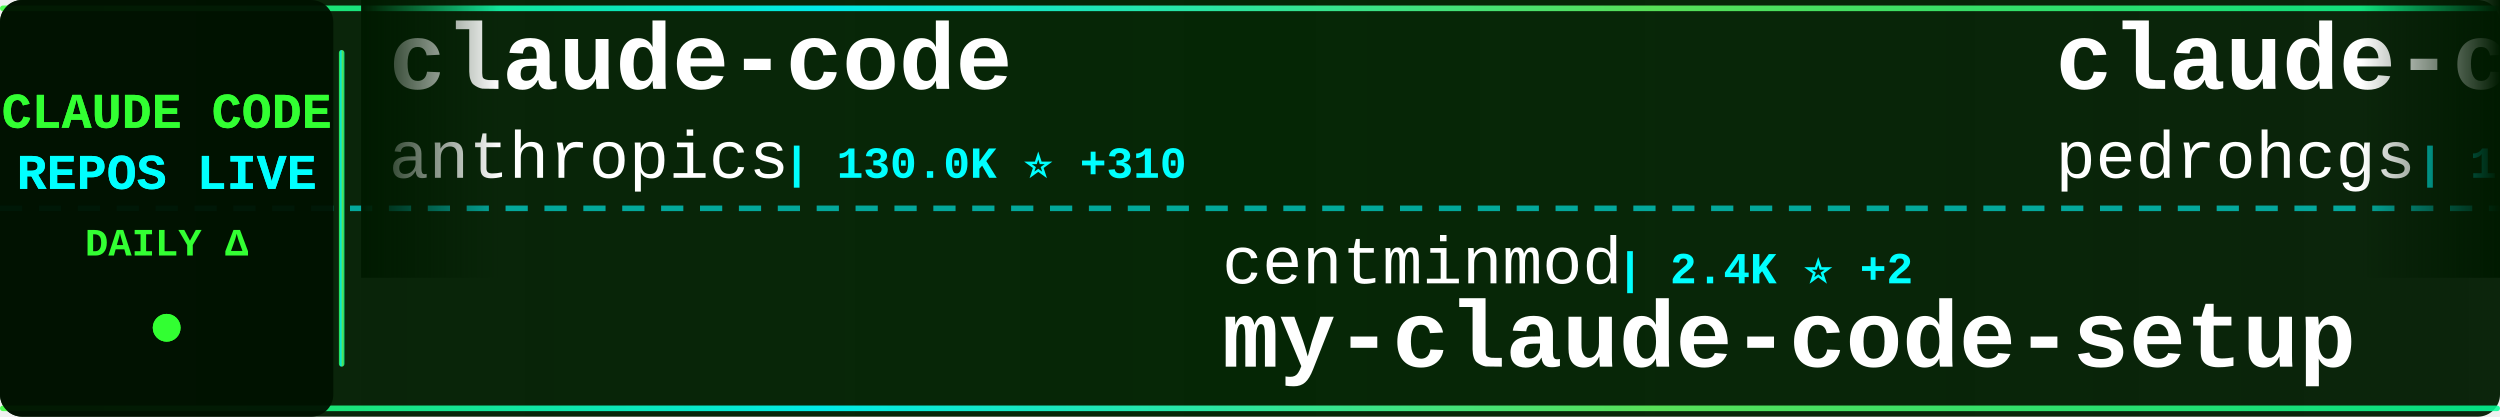
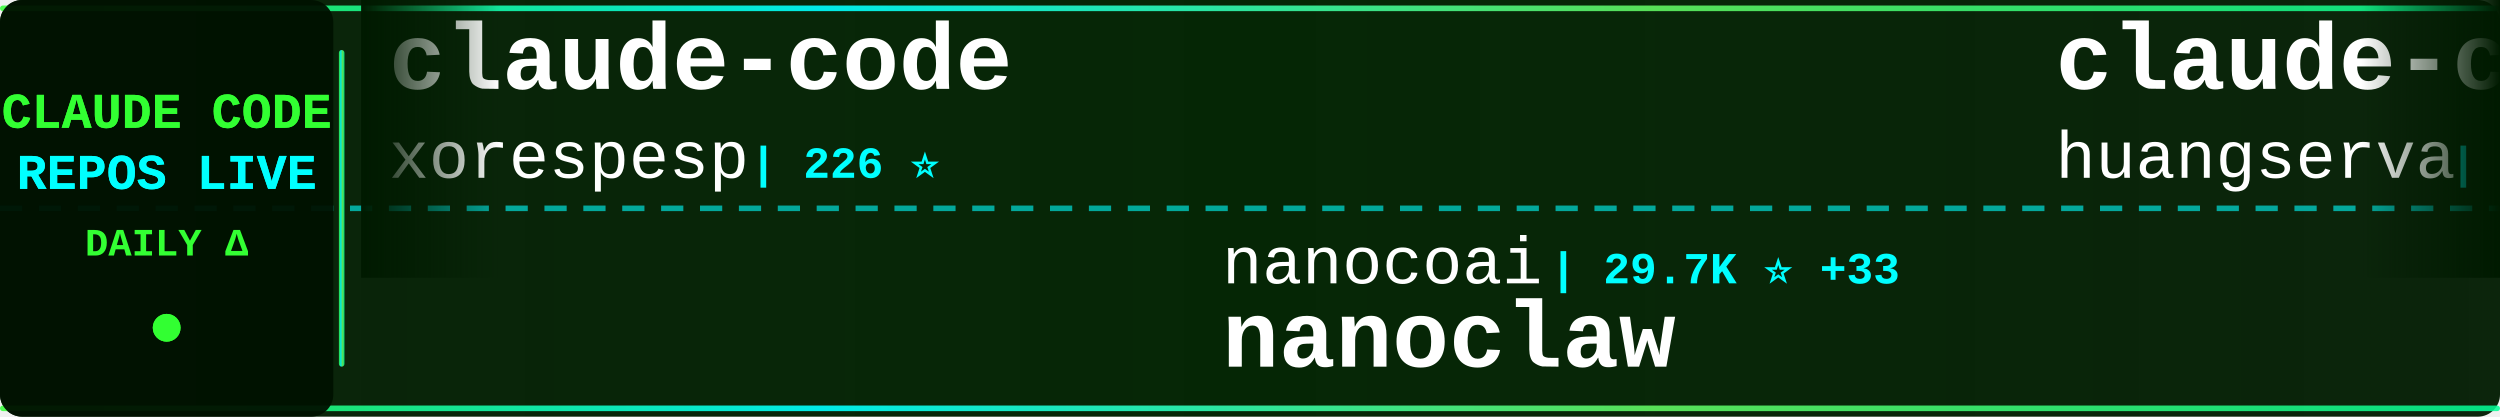
<svg xmlns="http://www.w3.org/2000/svg" width="900" height="150">
  <defs>
    <linearGradient id="tickerBg" x1="0%" y1="0%" x2="100%" y2="0%">
      <stop offset="0%" style="stop-color:#001a00;stop-opacity:0.95" />
      <stop offset="50%" style="stop-color:#002200;stop-opacity:0.98" />
      <stop offset="100%" style="stop-color:#001a00;stop-opacity:0.95" />
    </linearGradient>
    <linearGradient id="borderGrad" x1="0%" y1="0%" x2="100%" y2="0%">
      <stop offset="0%" style="stop-color:#33ff33;stop-opacity:0.85">
        <animate attributeName="stop-opacity" values="0.85;1;0.85" dur="2s" repeatCount="indefinite" />
      </stop>
      <stop offset="33%" style="stop-color:#00ffff;stop-opacity:0.9">
        <animate attributeName="stop-opacity" values="0.9;1;0.9" dur="2.2s" repeatCount="indefinite" />
      </stop>
      <stop offset="66%" style="stop-color:#66ff66;stop-opacity:0.85">
        <animate attributeName="stop-opacity" values="0.85;1;0.85" dur="1.8s" repeatCount="indefinite" />
      </stop>
      <stop offset="100%" style="stop-color:#00ff99;stop-opacity:0.85">
        <animate attributeName="stop-opacity" values="0.85;1;0.85" dur="2s" repeatCount="indefinite" />
      </stop>
    </linearGradient>
    <filter id="textGlow">
      <feGaussianBlur stdDeviation="0.1" result="coloredBlur" />
      <feMerge>
        <feMergeNode in="coloredBlur" />
        <feMergeNode in="SourceGraphic" />
      </feMerge>
    </filter>
    <filter id="metricGlow">
      <feGaussianBlur stdDeviation="0.2" result="coloredBlur" />
      <feMerge>
        <feMergeNode in="coloredBlur" />
        <feMergeNode in="SourceGraphic" />
      </feMerge>
    </filter>
    <linearGradient id="leftFade" x1="0%" y1="0%" x2="100%" y2="0%">
      <stop offset="0%" style="stop-color:#001a00;stop-opacity:1" />
      <stop offset="100%" style="stop-color:#001a00;stop-opacity:0" />
    </linearGradient>
    <linearGradient id="rightFade" x1="0%" y1="0%" x2="100%" y2="0%">
      <stop offset="0%" style="stop-color:#001a00;stop-opacity:0" />
      <stop offset="100%" style="stop-color:#001a00;stop-opacity:1" />
    </linearGradient>
  </defs>
  <rect width="900" height="150" fill="url(#tickerBg)" rx="8" />
  <rect x="0" y="2" width="900" height="2" fill="url(#borderGrad)" rx="1" />
  <rect x="0" y="146" width="900" height="2" fill="url(#borderGrad)" rx="1" />
  <line x1="0" y1="75" x2="900" y2="75" stroke="#00ffff" stroke-width="2" stroke-dasharray="8 6" opacity="0.6" />
  <rect x="0" y="0" width="120" height="150" fill="#001100" opacity="0.95" rx="8" />
  <text x="60" y="46" font-family="'Courier New', monospace" font-size="18" font-weight="bold" fill="#33ff33" text-anchor="middle" filter="url(#textGlow)">
    CLAUDE CODE
  </text>
  <text x="60" y="68" font-family="'Courier New', monospace" font-size="18" font-weight="bold" fill="#00ffff" text-anchor="middle" filter="url(#textGlow)">
    REPOS LIVE
  </text>
  <text x="60" y="92" font-family="'Courier New', monospace" font-size="14" font-weight="bold" fill="#33ff33" text-anchor="middle">
    DAILY Δ
  </text>
  <circle cx="60" cy="118" r="5" fill="#33ff33" filter="url(#metricGlow)">
    <animate attributeName="r" values="4;6;4" dur="1.5s" repeatCount="indefinite" />
    <animate attributeName="opacity" values="0.6;1;0.6" dur="1.5s" repeatCount="indefinite" />
  </circle>
  <rect x="122" y="18" width="2" height="114" fill="url(#borderGrad)" rx="1" />
  <clipPath id="tickerClip">
    <rect x="130" y="0" width="770" height="150" />
  </clipPath>
  <g clip-path="url(#tickerClip)">
    <g id="tickerItems">
      <animateTransform attributeName="transform" attributeType="XML" type="translate" from="0 0" to="-3000 0" dur="54s" repeatCount="indefinite" />
      <g transform="translate(0, 0)">
        <text x="140" y="32" font-family="'Courier New', monospace" font-size="34" font-weight="bold" fill="#ffffff">claude-code</text>
-         <text x="140" y="64" font-family="'Courier New', monospace" font-size="24" font-weight="normal" fill="#ffffff" opacity="1.0">anthropics</text>
-         <text x="282" y="64" font-family="'Courier New', monospace" font-size="16" font-weight="bold" fill="#00ffff"> | 130.0K ⭐ +310</text>
+         <text x="140" y="64" font-family="'Courier New', monospace" font-size="24" font-weight="normal" fill="#ffffff" opacity="1.0">xorespesp</text>
+         <text x="270" y="64" font-family="'Courier New', monospace" font-size="16" font-weight="bold" fill="#00ffff"> | 226 ⭐</text>
      </g>
      <g transform="translate(300, 0)">
-         <text x="140" y="102" font-family="'Courier New', monospace" font-size="24" font-weight="normal" fill="#ffffff" opacity="1.0">centminmod</text>
-         <text x="282" y="102" font-family="'Courier New', monospace" font-size="16" font-weight="bold" fill="#00ffff"> | 2.4K ⭐ +2</text>
-         <text x="140" y="132" font-family="'Courier New', monospace" font-size="34" font-weight="bold" fill="#ffffff">my-claude-code-setup</text>
+         <text x="140" y="102" font-family="'Courier New', monospace" font-size="24" font-weight="normal" fill="#ffffff" opacity="1.0">nanocoai</text>
+         <text x="258" y="102" font-family="'Courier New', monospace" font-size="16" font-weight="bold" fill="#00ffff"> | 29.7K ⭐ +33</text>
+         <text x="140" y="132" font-family="'Courier New', monospace" font-size="34" font-weight="bold" fill="#ffffff">nanoclaw</text>
      </g>
      <g transform="translate(600, 0)">
-         <text x="140" y="32" font-family="'Courier New', monospace" font-size="34" font-weight="bold" fill="#ffffff">claude-code-my-workflow</text>
-         <text x="140" y="64" font-family="'Courier New', monospace" font-size="24" font-weight="normal" fill="#ffffff" opacity="1.0">pedrohcgs</text>
-         <text x="270" y="64" font-family="'Courier New', monospace" font-size="16" font-weight="bold" fill="#00ffff"> | 1.2K ⭐ +7</text>
+         <text x="140" y="32" font-family="'Courier New', monospace" font-size="34" font-weight="bold" fill="#ffffff">claude-code-cli</text>
+         <text x="140" y="64" font-family="'Courier New', monospace" font-size="24" font-weight="normal" fill="#ffffff" opacity="1.0">huangserva</text>
+         <text x="282" y="64" font-family="'Courier New', monospace" font-size="16" font-weight="bold" fill="#00ffff"> | 596 ⭐ +1</text>
      </g>
      <g transform="translate(900, 0)">
-         <text x="140" y="102" font-family="'Courier New', monospace" font-size="24" font-weight="normal" fill="#ffffff" opacity="1.0">RishabhK103</text>
-         <text x="294" y="102" font-family="'Courier New', monospace" font-size="16" font-weight="bold" fill="#00ffff"> | 88 ⭐ +1</text>
-         <text x="140" y="132" font-family="'Courier New', monospace" font-size="34" font-weight="bold" fill="#ffffff">claude-code</text>
+         <text x="140" y="102" font-family="'Courier New', monospace" font-size="24" font-weight="normal" fill="#ffffff" opacity="1.0">Cranot</text>
+         <text x="234" y="102" font-family="'Courier New', monospace" font-size="16" font-weight="bold" fill="#00ffff"> | 2.8K ⭐ +3</text>
+         <text x="140" y="132" font-family="'Courier New', monospace" font-size="34" font-weight="bold" fill="#ffffff">claude-code-guide</text>
      </g>
      <g transform="translate(1200, 0)">
-         <text x="140" y="32" font-family="'Courier New', monospace" font-size="34" font-weight="bold" fill="#ffffff">claude-code-source-code-...</text>
-         <text x="140" y="64" font-family="'Courier New', monospace" font-size="24" font-weight="normal" fill="#ffffff" opacity="1.0">ghuntley</text>
-         <text x="258" y="64" font-family="'Courier New', monospace" font-size="16" font-weight="bold" fill="#00ffff"> | 981 ⭐</text>
+         <text x="140" y="32" font-family="'Courier New', monospace" font-size="34" font-weight="bold" fill="#ffffff">claude-code-security-rev...</text>
+         <text x="140" y="64" font-family="'Courier New', monospace" font-size="24" font-weight="normal" fill="#ffffff" opacity="1.0">anthropics</text>
+         <text x="282" y="64" font-family="'Courier New', monospace" font-size="16" font-weight="bold" fill="#00ffff"> | 4.9K ⭐ +13</text>
      </g>
      <g transform="translate(1500, 0)">
-         <text x="140" y="102" font-family="'Courier New', monospace" font-size="24" font-weight="normal" fill="#ffffff" opacity="1.0">affaan-m</text>
-         <text x="258" y="102" font-family="'Courier New', monospace" font-size="16" font-weight="bold" fill="#00ffff"> | 206.4K ⭐ +1.7K</text>
-         <text x="140" y="132" font-family="'Courier New', monospace" font-size="34" font-weight="bold" fill="#ffffff">ECC</text>
+         <text x="140" y="102" font-family="'Courier New', monospace" font-size="24" font-weight="normal" fill="#ffffff" opacity="1.0">zebbern</text>
+         <text x="246" y="102" font-family="'Courier New', monospace" font-size="16" font-weight="bold" fill="#00ffff"> | 4.2K ⭐ +3</text>
+         <text x="140" y="132" font-family="'Courier New', monospace" font-size="34" font-weight="bold" fill="#ffffff">claude-code-guide</text>
      </g>
      <g transform="translate(1800, 0)">
-         <text x="140" y="32" font-family="'Courier New', monospace" font-size="34" font-weight="bold" fill="#ffffff">claude-code</text>
-         <text x="140" y="64" font-family="'Courier New', monospace" font-size="24" font-weight="normal" fill="#ffffff" opacity="1.0">VineeTagarwaL-code</text>
-         <text x="378" y="64" font-family="'Courier New', monospace" font-size="16" font-weight="bold" fill="#00ffff"> | 276 ⭐</text>
+         <text x="140" y="32" font-family="'Courier New', monospace" font-size="34" font-weight="bold" fill="#ffffff">claude-code-sourcemap</text>
+         <text x="140" y="64" font-family="'Courier New', monospace" font-size="24" font-weight="normal" fill="#ffffff" opacity="1.0">Hyper66666</text>
+         <text x="282" y="64" font-family="'Courier New', monospace" font-size="16" font-weight="bold" fill="#00ffff"> | 215 ⭐</text>
      </g>
      <g transform="translate(2100, 0)">
-         <text x="140" y="102" font-family="'Courier New', monospace" font-size="24" font-weight="normal" fill="#ffffff" opacity="1.0">fuergaosi233</text>
-         <text x="306" y="102" font-family="'Courier New', monospace" font-size="16" font-weight="bold" fill="#00ffff"> | 2.6K ⭐ +2</text>
-         <text x="140" y="132" font-family="'Courier New', monospace" font-size="34" font-weight="bold" fill="#ffffff">claude-code-proxy</text>
+         <text x="140" y="102" font-family="'Courier New', monospace" font-size="24" font-weight="normal" fill="#ffffff" opacity="1.0">zstmfhy</text>
+         <text x="246" y="102" font-family="'Courier New', monospace" font-size="16" font-weight="bold" fill="#00ffff"> | 190 ⭐</text>
+         <text x="140" y="132" font-family="'Courier New', monospace" font-size="34" font-weight="bold" fill="#ffffff">Claude-code</text>
      </g>
      <g transform="translate(2400, 0)">
-         <text x="140" y="32" font-family="'Courier New', monospace" font-size="34" font-weight="bold" fill="#ffffff">claude-code</text>
-         <text x="140" y="64" font-family="'Courier New', monospace" font-size="24" font-weight="normal" fill="#ffffff" opacity="1.0">jarmuine</text>
-         <text x="258" y="64" font-family="'Courier New', monospace" font-size="16" font-weight="bold" fill="#00ffff"> | 2.2K ⭐ +2</text>
+         <text x="140" y="32" font-family="'Courier New', monospace" font-size="34" font-weight="bold" fill="#ffffff">Claude-code</text>
+         <text x="140" y="64" font-family="'Courier New', monospace" font-size="24" font-weight="normal" fill="#ffffff" opacity="1.0">fazxes</text>
+         <text x="234" y="64" font-family="'Courier New', monospace" font-size="16" font-weight="bold" fill="#00ffff"> | 219 ⭐</text>
      </g>
      <g transform="translate(2700, 0)">
-         <text x="140" y="102" font-family="'Courier New', monospace" font-size="24" font-weight="normal" fill="#ffffff" opacity="1.0">KPR111</text>
-         <text x="234" y="102" font-family="'Courier New', monospace" font-size="16" font-weight="bold" fill="#00ffff"> | 18 ⭐</text>
-         <text x="140" y="132" font-family="'Courier New', monospace" font-size="34" font-weight="bold" fill="#ffffff">Claude-Code</text>
+         <text x="140" y="102" font-family="'Courier New', monospace" font-size="24" font-weight="normal" fill="#ffffff" opacity="1.0">lst97</text>
+         <text x="222" y="102" font-family="'Courier New', monospace" font-size="16" font-weight="bold" fill="#00ffff"> | 1.6K ⭐ +1</text>
+         <text x="140" y="132" font-family="'Courier New', monospace" font-size="34" font-weight="bold" fill="#ffffff">claude-code-sub-agents</text>
      </g>
      <g transform="translate(3000, 0)">
        <text x="140" y="32" font-family="'Courier New', monospace" font-size="34" font-weight="bold" fill="#ffffff">claude-code</text>
-         <text x="140" y="64" font-family="'Courier New', monospace" font-size="24" font-weight="normal" fill="#ffffff" opacity="1.0">anthropics</text>
-         <text x="282" y="64" font-family="'Courier New', monospace" font-size="16" font-weight="bold" fill="#00ffff"> | 130.0K ⭐ +310</text>
+         <text x="140" y="64" font-family="'Courier New', monospace" font-size="24" font-weight="normal" fill="#ffffff" opacity="1.0">xorespesp</text>
+         <text x="270" y="64" font-family="'Courier New', monospace" font-size="16" font-weight="bold" fill="#00ffff"> | 226 ⭐</text>
      </g>
      <g transform="translate(3300, 0)">
-         <text x="140" y="102" font-family="'Courier New', monospace" font-size="24" font-weight="normal" fill="#ffffff" opacity="1.0">centminmod</text>
-         <text x="282" y="102" font-family="'Courier New', monospace" font-size="16" font-weight="bold" fill="#00ffff"> | 2.4K ⭐ +2</text>
-         <text x="140" y="132" font-family="'Courier New', monospace" font-size="34" font-weight="bold" fill="#ffffff">my-claude-code-setup</text>
+         <text x="140" y="102" font-family="'Courier New', monospace" font-size="24" font-weight="normal" fill="#ffffff" opacity="1.0">nanocoai</text>
+         <text x="258" y="102" font-family="'Courier New', monospace" font-size="16" font-weight="bold" fill="#00ffff"> | 29.7K ⭐ +33</text>
+         <text x="140" y="132" font-family="'Courier New', monospace" font-size="34" font-weight="bold" fill="#ffffff">nanoclaw</text>
      </g>
      <g transform="translate(3600, 0)">
-         <text x="140" y="32" font-family="'Courier New', monospace" font-size="34" font-weight="bold" fill="#ffffff">claude-code-my-workflow</text>
-         <text x="140" y="64" font-family="'Courier New', monospace" font-size="24" font-weight="normal" fill="#ffffff" opacity="1.0">pedrohcgs</text>
-         <text x="270" y="64" font-family="'Courier New', monospace" font-size="16" font-weight="bold" fill="#00ffff"> | 1.2K ⭐ +7</text>
+         <text x="140" y="32" font-family="'Courier New', monospace" font-size="34" font-weight="bold" fill="#ffffff">claude-code-cli</text>
+         <text x="140" y="64" font-family="'Courier New', monospace" font-size="24" font-weight="normal" fill="#ffffff" opacity="1.0">huangserva</text>
+         <text x="282" y="64" font-family="'Courier New', monospace" font-size="16" font-weight="bold" fill="#00ffff"> | 596 ⭐ +1</text>
      </g>
      <g transform="translate(3900, 0)">
-         <text x="140" y="102" font-family="'Courier New', monospace" font-size="24" font-weight="normal" fill="#ffffff" opacity="1.0">RishabhK103</text>
-         <text x="294" y="102" font-family="'Courier New', monospace" font-size="16" font-weight="bold" fill="#00ffff"> | 88 ⭐ +1</text>
-         <text x="140" y="132" font-family="'Courier New', monospace" font-size="34" font-weight="bold" fill="#ffffff">claude-code</text>
+         <text x="140" y="102" font-family="'Courier New', monospace" font-size="24" font-weight="normal" fill="#ffffff" opacity="1.0">Cranot</text>
+         <text x="234" y="102" font-family="'Courier New', monospace" font-size="16" font-weight="bold" fill="#00ffff"> | 2.8K ⭐ +3</text>
+         <text x="140" y="132" font-family="'Courier New', monospace" font-size="34" font-weight="bold" fill="#ffffff">claude-code-guide</text>
      </g>
    </g>
  </g>
  <rect x="130" y="0" width="50" height="100" fill="url(#leftFade)" />
  <rect x="850" y="0" width="50" height="100" fill="url(#rightFade)" />
</svg>
